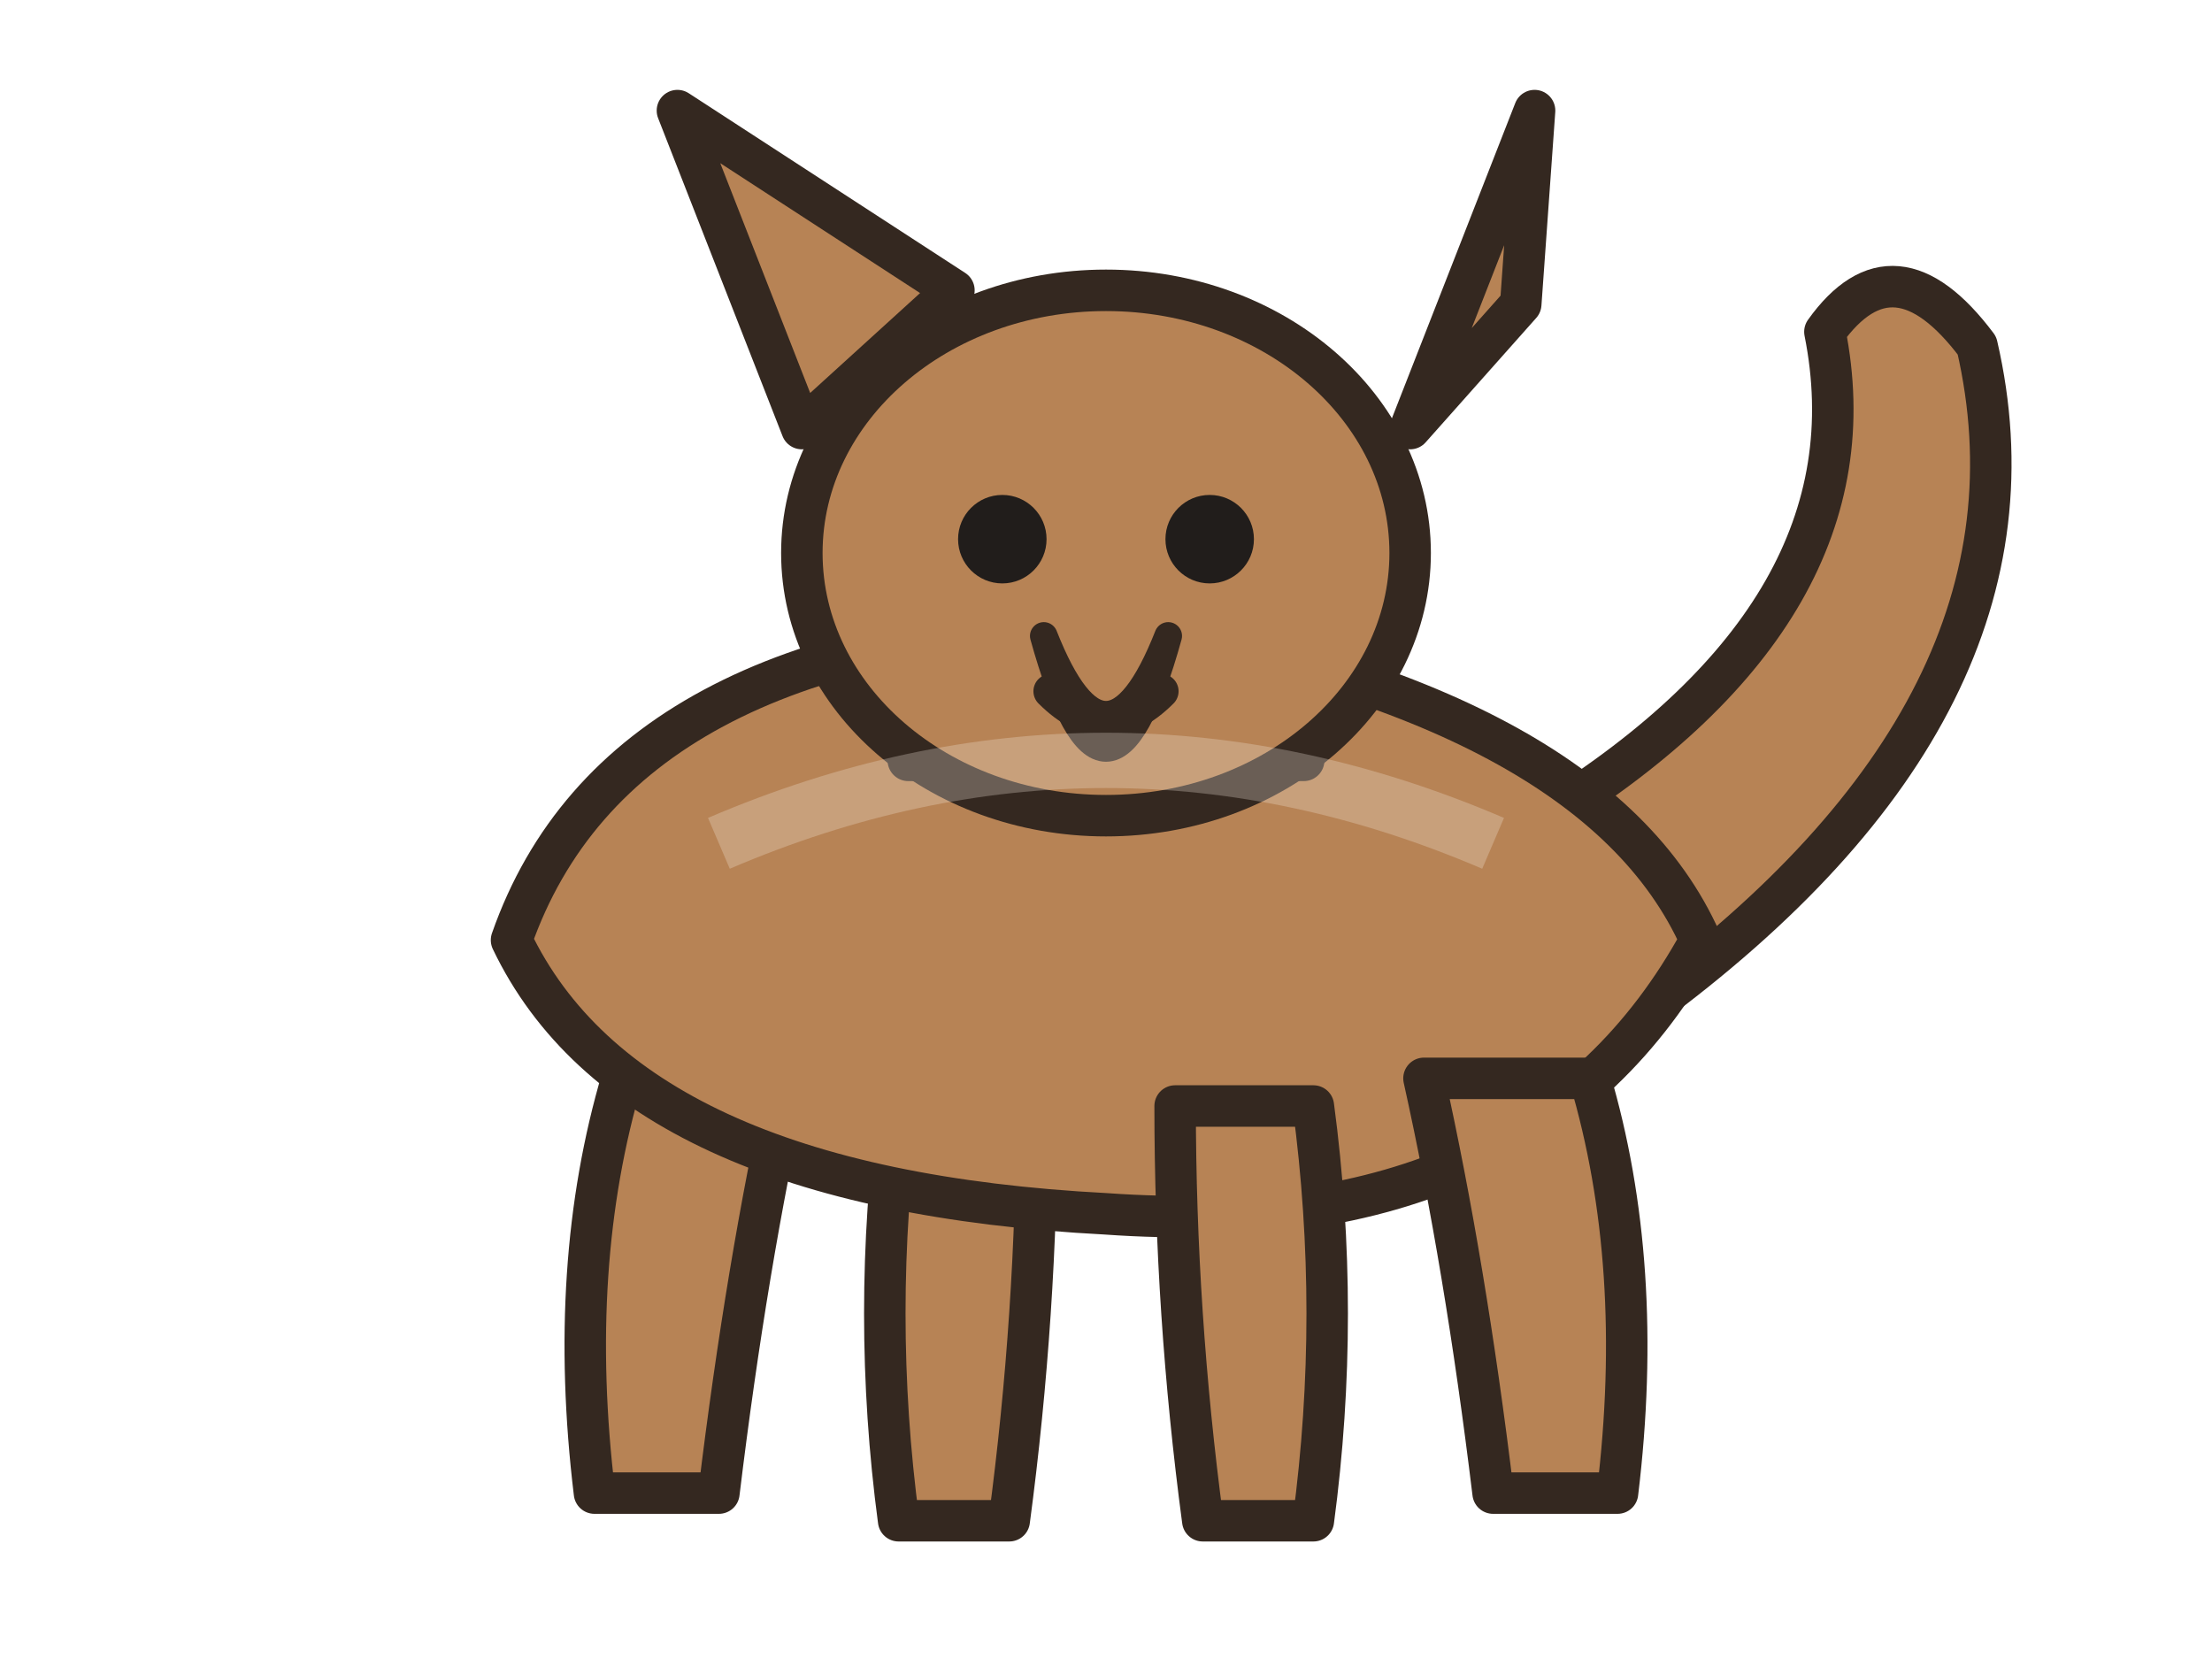
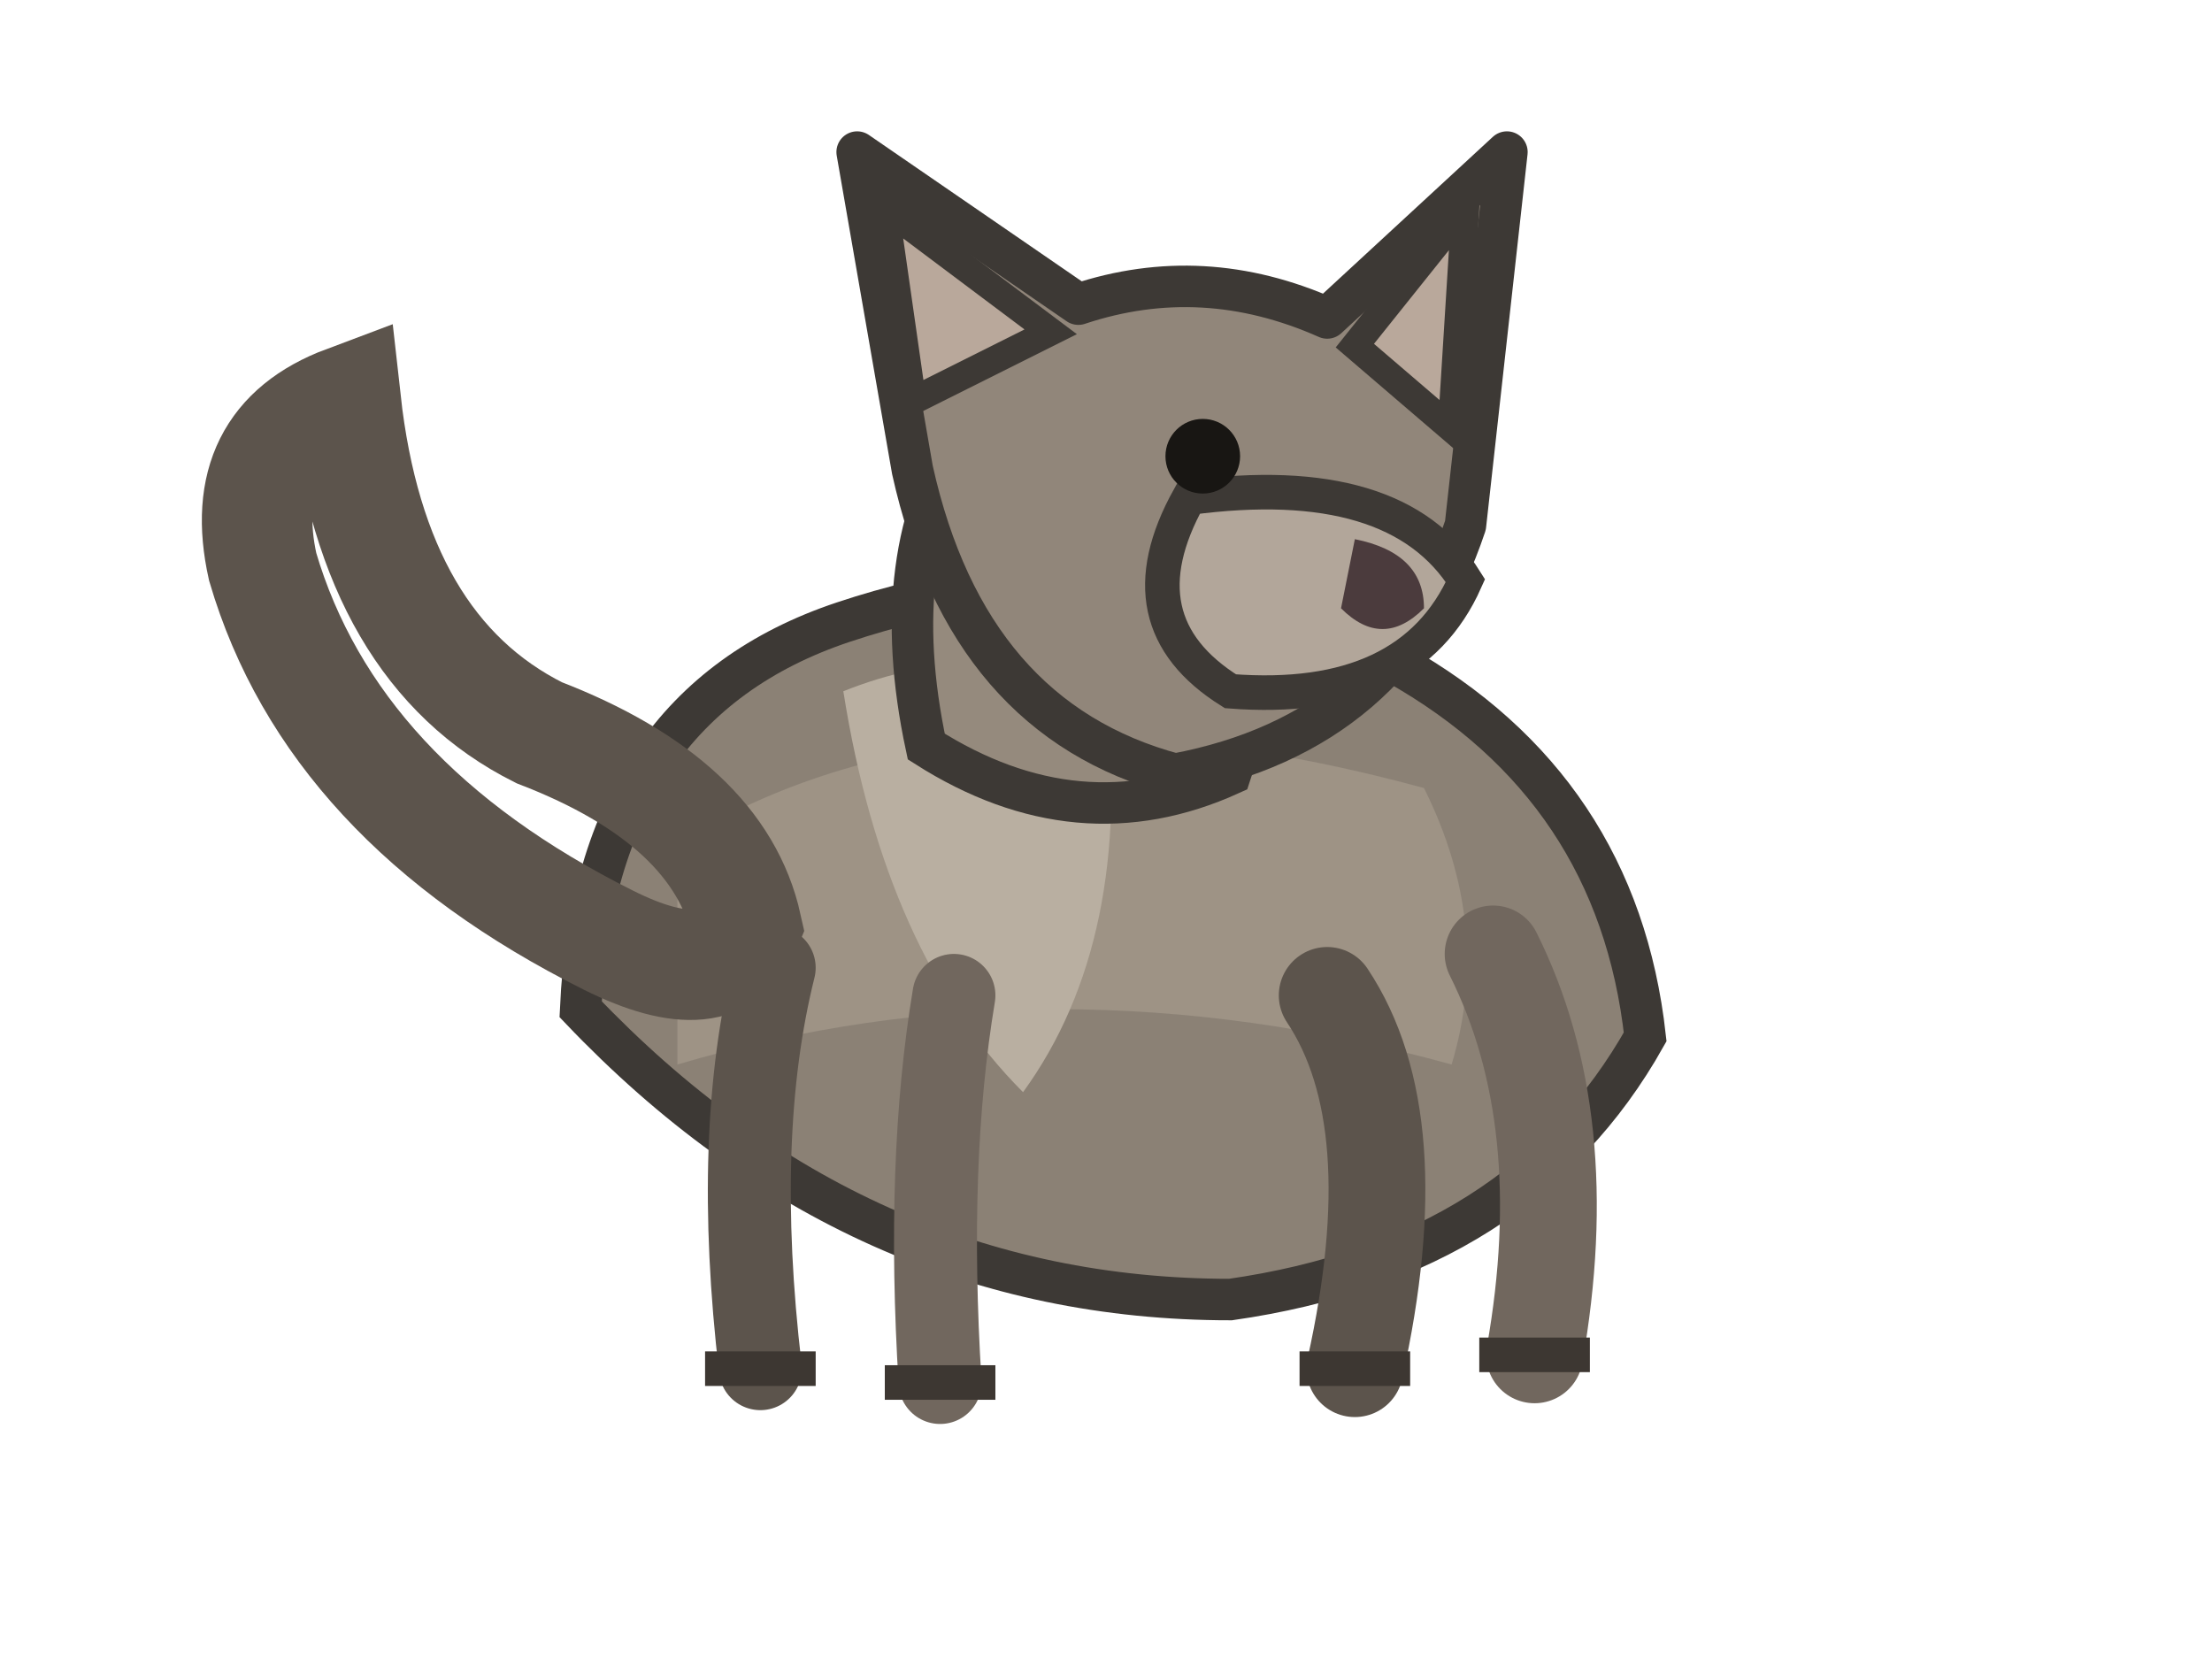
<svg xmlns="http://www.w3.org/2000/svg" viewBox="0 0 160 120" role="img" aria-label="cat pet master artwork">
  <g id="pet-root">
-     <g id="tail">
-       <path d="M119 73 Q149 51 143 25 Q137 17 132 24 Q136 44 112 59 Z" fill="#b78355" stroke="#342820" stroke-width="3" stroke-linejoin="round" />
+     <g id="body">
+       <path d="M42 73             Q43 51 61 45             Q82 38 101 48             Q117 57 119 75             Q110 91 89 94             Q62 94 42 73Z" fill="#8b8175" stroke="#3d3935" stroke-width="3" />
+       <path d="M49 61 Q70 48 103 57             Q108 67 105 77             Q76 69 49 77Z" fill="#a79c8e" opacity=".65" />
    </g>
-     <g id="hind-legs">
-       <path d="M45 78 Q41 91.5 43 108.0 L52 108.0 Q54 91.5 57 78 Z" fill="#b78355" stroke="#342820" stroke-width="3" stroke-linejoin="round" />
-       <path d="M65 80 Q63 95.0 65 110.0 L73 110.0 Q75 95.0 75 80 Z" fill="#b78355" stroke="#342820" stroke-width="3" stroke-linejoin="round" />
-     </g>
-     <g id="body">
-       <path d="M 37 68 Q 44.7 46.0 80 44.9 Q 115.3 50.8 123 68 Q 111.0 90.0 80 87.8 Q 45.6 86.0 37 68 Z" fill="#b78355" stroke="#342820" stroke-width="3" stroke-linejoin="round" />
-     </g>
-     <g id="front-legs">
-       <path d="M85 80 Q85 95.0 87 110.0 L95 110.0 Q97 95.0 95 80 Z" fill="#b78355" stroke="#342820" stroke-width="3" stroke-linejoin="round" />
-       <path d="M103 78 Q106 91.5 108 108.0 L117 108.0 Q119 91.5 115 78 Z" fill="#b78355" stroke="#342820" stroke-width="3" stroke-linejoin="round" />
+     <g id="chest">
+       <path d="M61 50 Q71 46 80 50             Q82 68 74 79             Q64 69 61 50Z" fill="#b9afa1" />
    </g>
    <g id="neck">
-       <path d="M 65.7 55 Q 67.9 36.0 80 36.0 Q 92.1 36.0 94.3 55 Z" fill="#b78355" stroke="#342820" stroke-width="3" stroke-linejoin="round" />
+       <path d="M67 54 Q64 40 70 31             Q78 25 87 31             Q94 41 89 56             Q78 61 67 54Z" fill="#958a7d" stroke="#3d3935" stroke-width="3" />
    </g>
    <g id="head">
-       <ellipse cx="80" cy="40" rx="22" ry="19" fill="#b78355" stroke="#342820" stroke-width="3" />
-       <path d="M58 31 L49 8 L69 21 Z" fill="#b78355" stroke="#342820" stroke-width="3" stroke-linejoin="round" />
-       <path d="M102 31 L111 8 L110 22 Z" fill="#b78355" stroke="#342820" stroke-width="3" stroke-linejoin="round" />
-       <path d="M 75.5 46 Q80 57.4 84.5 46 Q80 62.2 75.5 46 Z" fill="#d7b89a" stroke="#342820" stroke-width="2" stroke-linejoin="round" />
+       <path d="M66 34 L62 11 L78 22             Q87 19 96 23 L109 11 L106 38             Q101 53 85 56             Q70 52 66 34Z" fill="#91867a" stroke="#3d3935" stroke-width="3" stroke-linejoin="round" />
    </g>
-     <g id="face">
-       <circle cx="72.5" cy="39" r="3.2" fill="#211d1b" />
-       <circle cx="87.5" cy="39" r="3.2" fill="#211d1b" />
-       <path d="M76 50 Q80 54 84 50" fill="none" stroke="#342820" stroke-width="2.5" stroke-linecap="round" />
+     <g id="ear-left">
+       <path d="M66 29 L64 15 L76 24Z" fill="#b9a89b" stroke="#3d3935" stroke-width="2" />
    </g>
-     <g id="species-surface">
-       <path d="M52 61 Q80 49 108 61" fill="none" stroke="#f4eadf" stroke-width="4" opacity=".28" />
+     <g id="ear-right">
+       <path d="M98 25 L106 15 L105 31Z" fill="#b9a89b" stroke="#3d3935" stroke-width="2" />
    </g>
-     <g id="markings" />
+     <g id="muzzle">
+       <path d="M86 36 Q101 34 106 42             Q102 51 89 50             Q81 45 86 36Z" fill="#b2a69a" stroke="#3d3935" stroke-width="2.5" />
+     </g>
+     <g id="nose">
+       <path d="M98 39 Q103 40 103 44             Q100 47 97 44Z" fill="#4b3b3d" />
+     </g>
+     <g id="eye">
+       <circle cx="87" cy="33" r="2.7" fill="#181613" />
+     </g>
+     <g id="front-leg-left">
+       <path d="M56 70 Q53 82 55 99" fill="none" stroke="#5c544c" stroke-width="6" stroke-linecap="round" />
+     </g>
+     <g id="front-leg-right">
+       <path d="M69 72 Q67 84 68 100" fill="none" stroke="#71675e" stroke-width="6" stroke-linecap="round" />
+     </g>
+     <g id="hind-leg-left">
+       <path d="M96 72 Q102 81 98 99" fill="none" stroke="#5c544c" stroke-width="7" stroke-linecap="round" />
+     </g>
+     <g id="hind-leg-right">
+       <path d="M108 69 Q114 81 111 98" fill="none" stroke="#71675e" stroke-width="7" stroke-linecap="round" />
+     </g>
+     <g id="paw-left">
+       <path d="M51 99 L59 99 M64 100 L72 100" stroke="#3d3732" stroke-width="2.5" />
+     </g>
+     <g id="paw-right">
+       <path d="M94 99 L102 99 M107 98 L115 98" stroke="#3d3732" stroke-width="2.5" />
+     </g>
+     <g id="tail">
+       <path d="M44 68             Q24 58 19 41             Q17 32 25 29             Q27 47 39 53             Q52 58 54 67             Q52 72 44 68Z" fill="none" stroke="#5c544c" stroke-width="8" stroke-linecap="round" />
+     </g>
  </g>
</svg>
